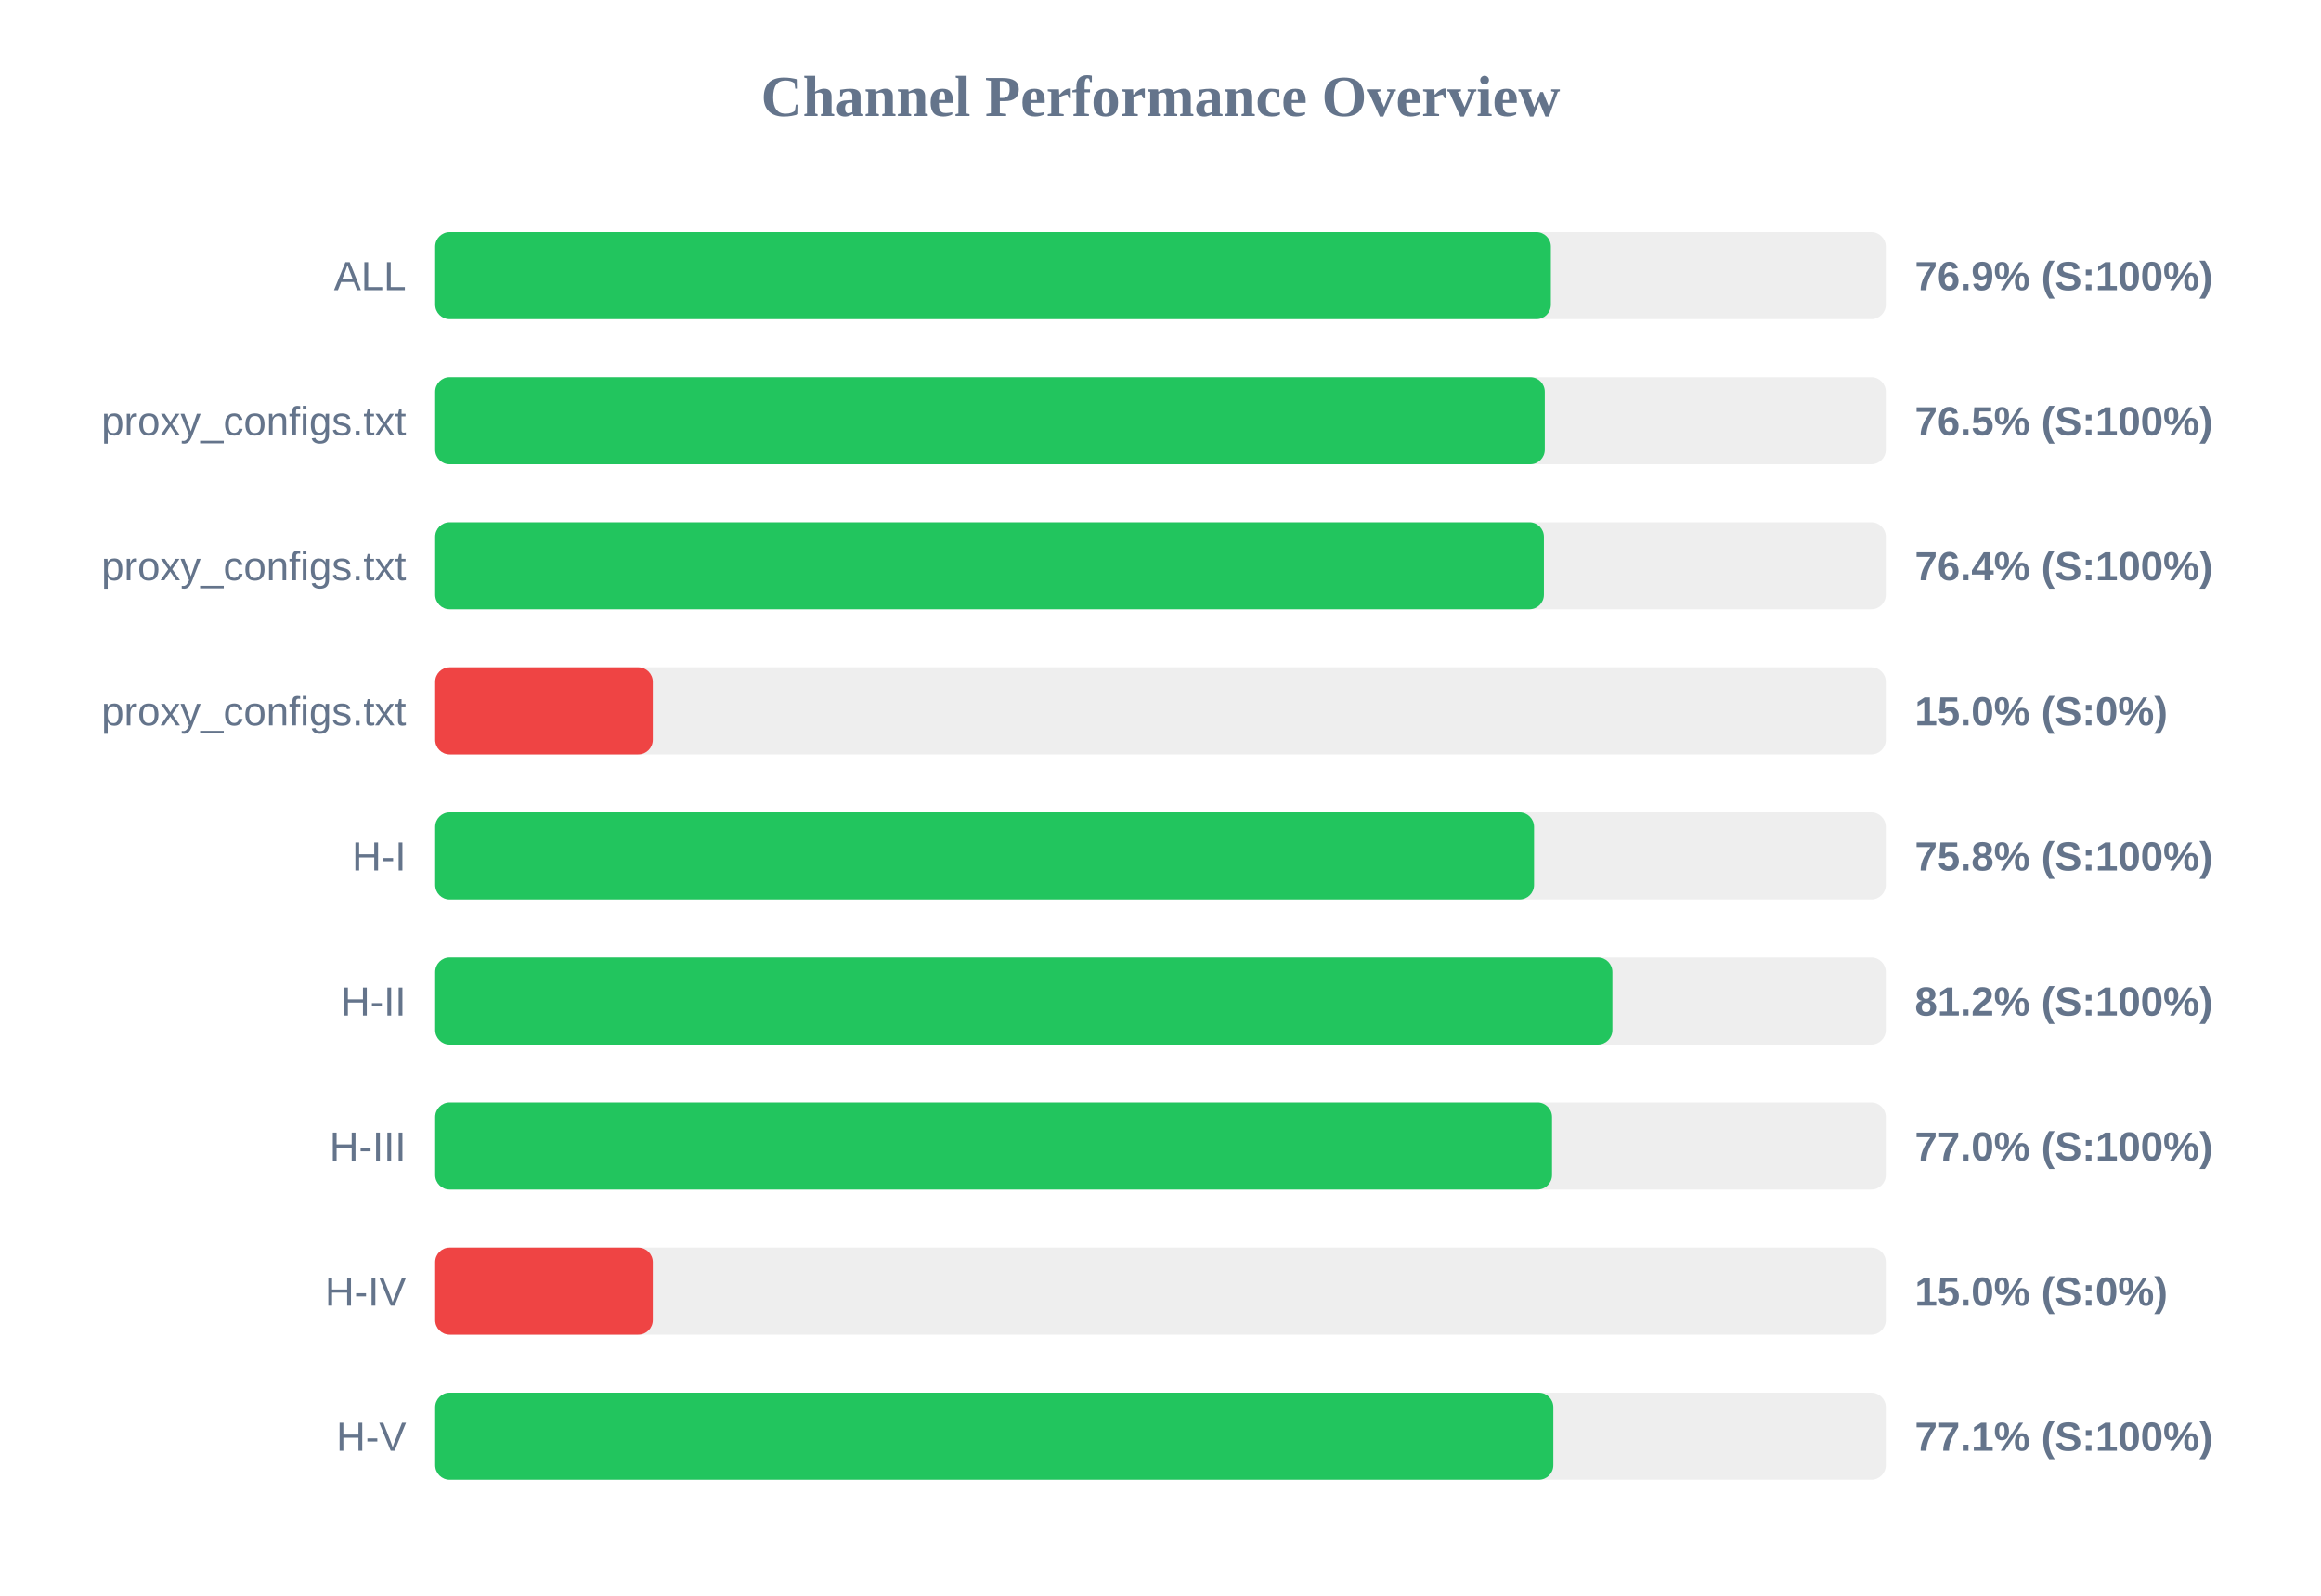
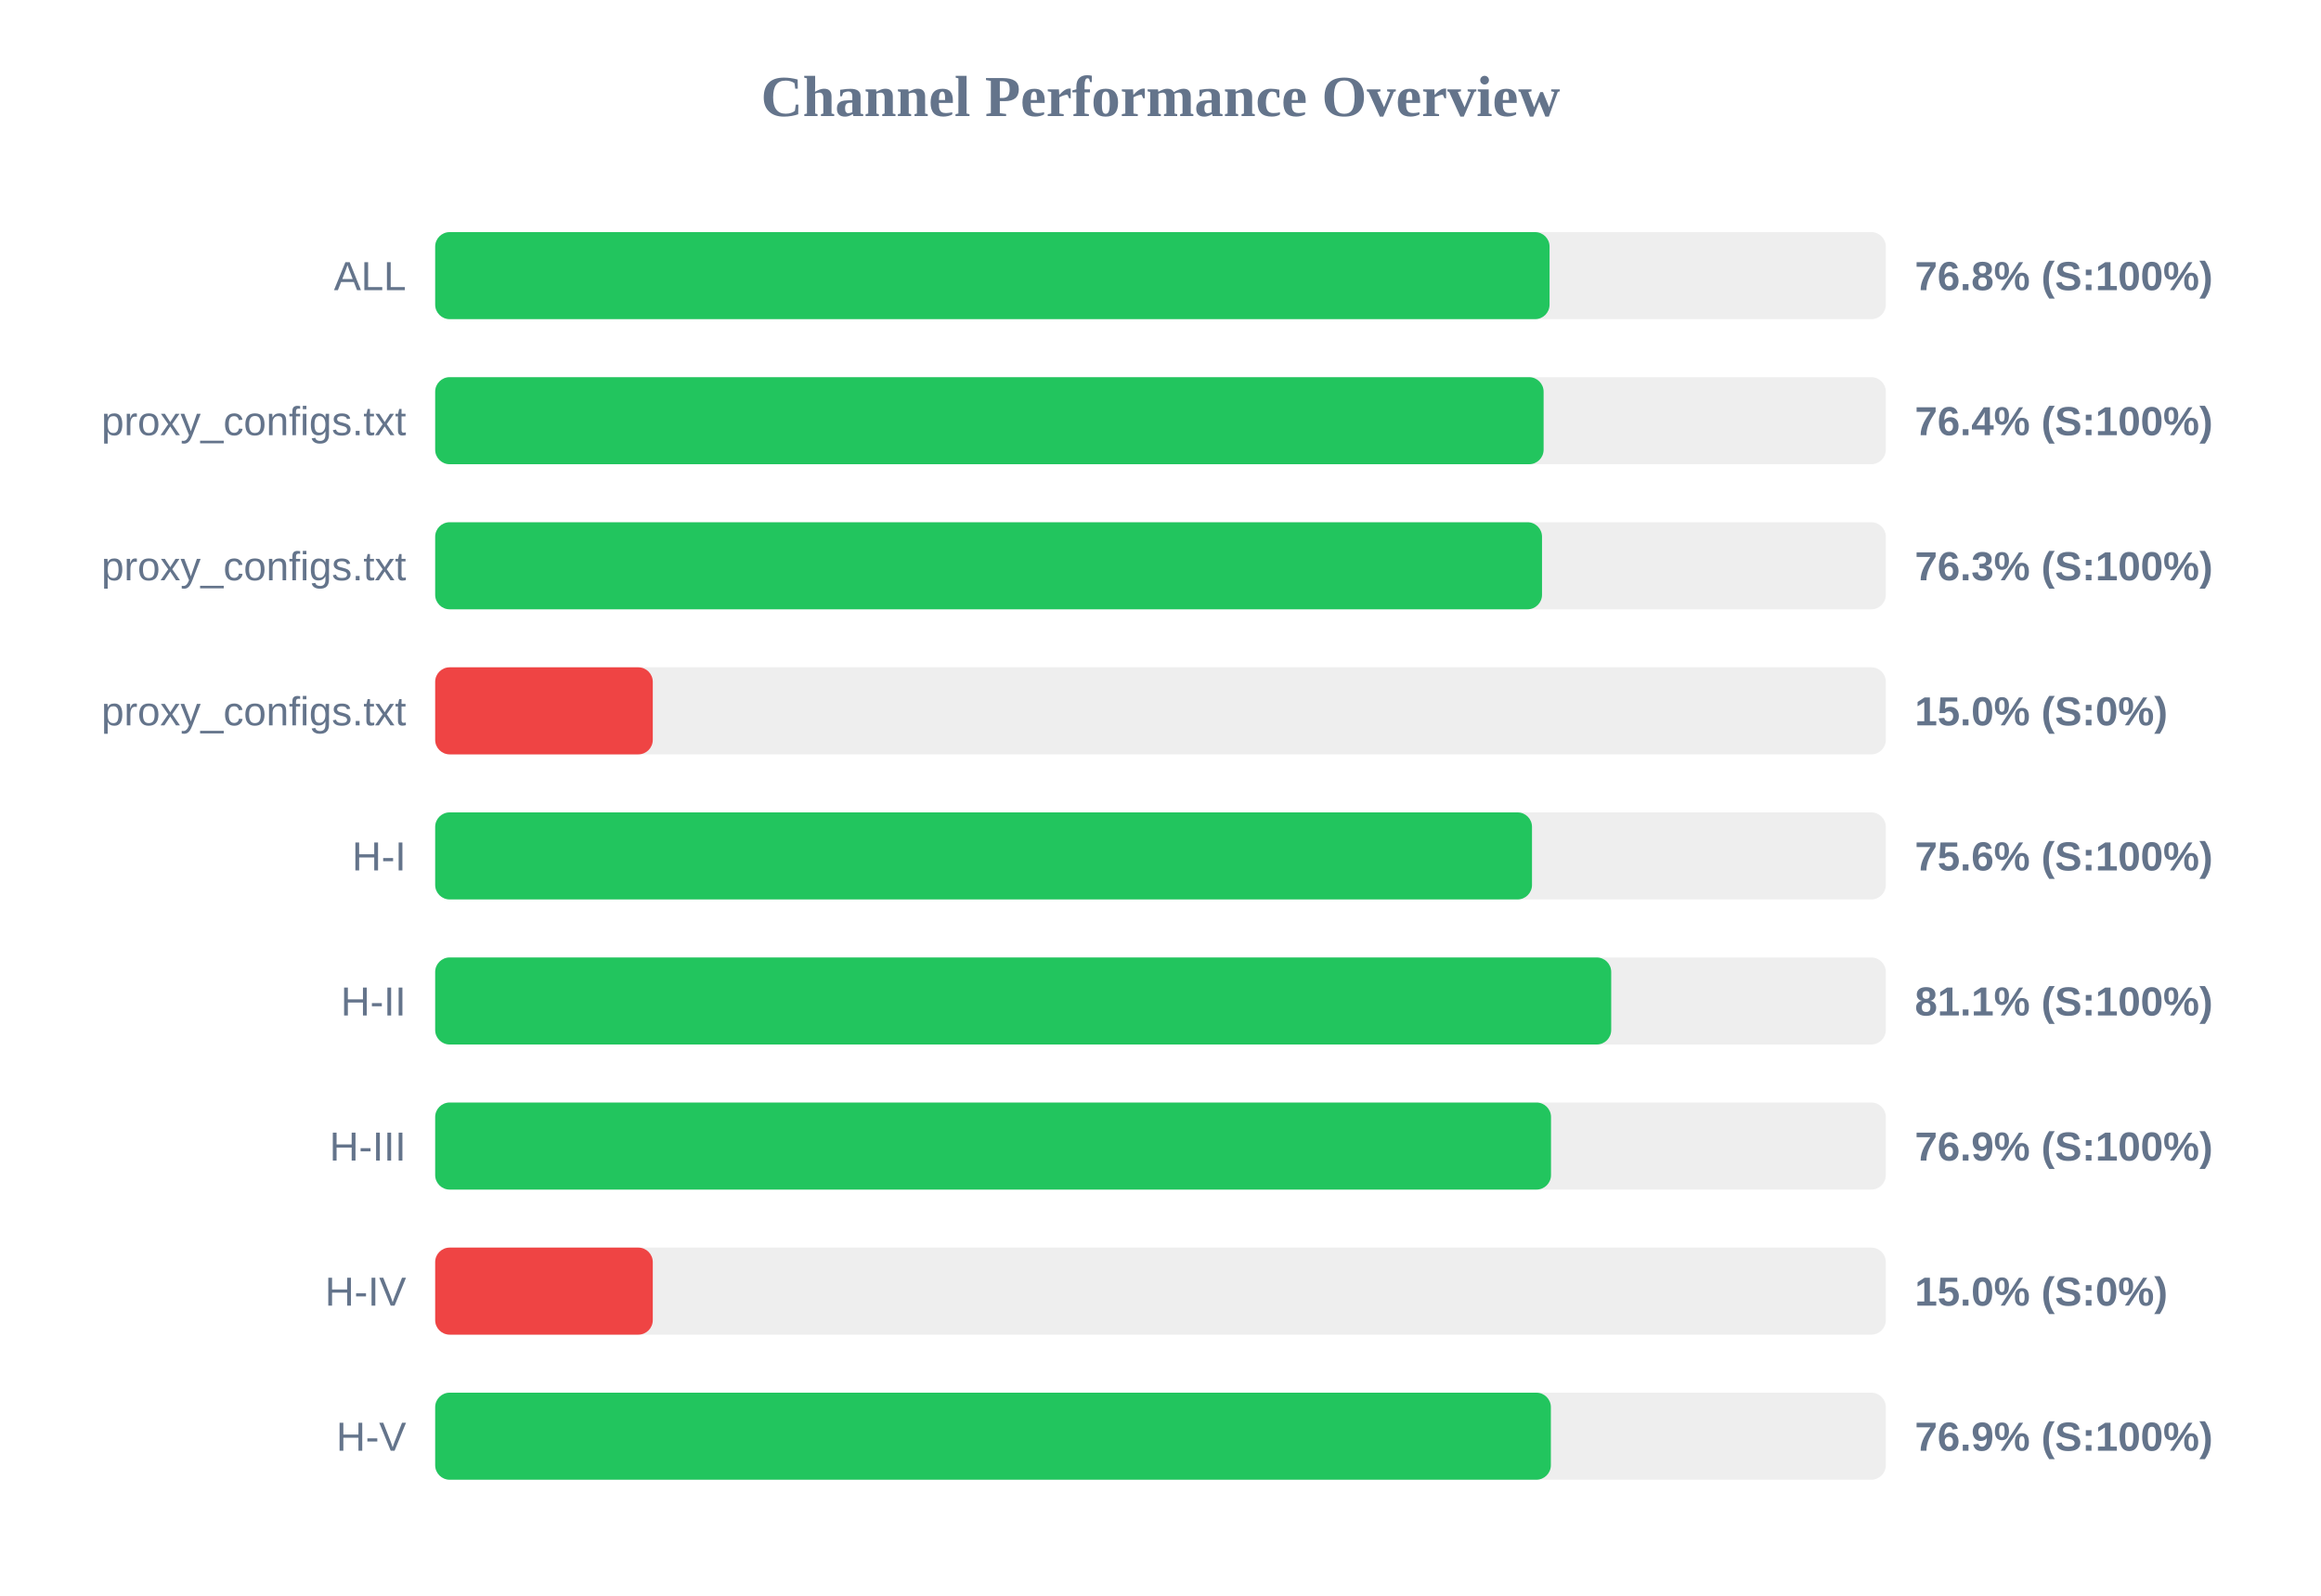
<svg xmlns="http://www.w3.org/2000/svg" width="800" height="550" version="1.1">
  <style>
        .row { font: 14px Arial; fill: #64748b; }
        .score { font: bold 14px Arial; fill: #64748b; }
    </style>
  <text x="400" y="40" text-anchor="middle" font-size="20px" font-weight="bold" fill="#64748b">Channel Performance Overview</text>
  <rect x="150" y="80" width="500" height="30" fill="#eee" rx="5" />
-   <rect x="150" y="80" width="384.55" height="30" fill="#22c55e" rx="5" />
+   <rect x="150" y="80" width="384.1" height="30" fill="#22c55e" rx="5" />
  <text x="140" y="100" text-anchor="end" class="row">ALL</text>
-   <text x="660" y="100" text-anchor="start" class="score">76.9% (S:100%)</text>
+   <text x="660" y="100" text-anchor="start" class="score">76.8% (S:100%)</text>
  <rect x="150" y="130" width="500" height="30" fill="#eee" rx="5" />
-   <rect x="150" y="130" width="382.45" height="30" fill="#22c55e" rx="5" />
+   <rect x="150" y="130" width="382.05" height="30" fill="#22c55e" rx="5" />
  <text x="140" y="150" text-anchor="end" class="row">proxy_configs.txt</text>
-   <text x="660" y="150" text-anchor="start" class="score">76.5% (S:100%)</text>
+   <text x="660" y="150" text-anchor="start" class="score">76.4% (S:100%)</text>
  <rect x="150" y="180" width="500" height="30" fill="#eee" rx="5" />
-   <rect x="150" y="180" width="382.15" height="30" fill="#22c55e" rx="5" />
+   <rect x="150" y="180" width="381.5" height="30" fill="#22c55e" rx="5" />
  <text x="140" y="200" text-anchor="end" class="row">proxy_configs.txt</text>
-   <text x="660" y="200" text-anchor="start" class="score">76.4% (S:100%)</text>
+   <text x="660" y="200" text-anchor="start" class="score">76.3% (S:100%)</text>
  <rect x="150" y="230" width="500" height="30" fill="#eee" rx="5" />
  <rect x="150" y="230" width="75.0" height="30" fill="#ef4444" rx="5" />
  <text x="140" y="250" text-anchor="end" class="row">proxy_configs.txt</text>
  <text x="660" y="250" text-anchor="start" class="score">15.0% (S:0%)</text>
  <rect x="150" y="280" width="500" height="30" fill="#eee" rx="5" />
-   <rect x="150" y="280" width="378.75" height="30" fill="#22c55e" rx="5" />
+   <rect x="150" y="280" width="378.05" height="30" fill="#22c55e" rx="5" />
  <text x="140" y="300" text-anchor="end" class="row">H-I</text>
-   <text x="660" y="300" text-anchor="start" class="score">75.8% (S:100%)</text>
+   <text x="660" y="300" text-anchor="start" class="score">75.6% (S:100%)</text>
  <rect x="150" y="330" width="500" height="30" fill="#eee" rx="5" />
-   <rect x="150" y="330" width="405.75" height="30" fill="#22c55e" rx="5" />
+   <rect x="150" y="330" width="405.35" height="30" fill="#22c55e" rx="5" />
  <text x="140" y="350" text-anchor="end" class="row">H-II</text>
-   <text x="660" y="350" text-anchor="start" class="score">81.2% (S:100%)</text>
+   <text x="660" y="350" text-anchor="start" class="score">81.1% (S:100%)</text>
  <rect x="150" y="380" width="500" height="30" fill="#eee" rx="5" />
-   <rect x="150" y="380" width="384.95" height="30" fill="#22c55e" rx="5" />
+   <rect x="150" y="380" width="384.6" height="30" fill="#22c55e" rx="5" />
  <text x="140" y="400" text-anchor="end" class="row">H-III</text>
-   <text x="660" y="400" text-anchor="start" class="score">77.0% (S:100%)</text>
+   <text x="660" y="400" text-anchor="start" class="score">76.9% (S:100%)</text>
  <rect x="150" y="430" width="500" height="30" fill="#eee" rx="5" />
  <rect x="150" y="430" width="75.0" height="30" fill="#ef4444" rx="5" />
  <text x="140" y="450" text-anchor="end" class="row">H-IV</text>
  <text x="660" y="450" text-anchor="start" class="score">15.0% (S:0%)</text>
  <rect x="150" y="480" width="500" height="30" fill="#eee" rx="5" />
-   <rect x="150" y="480" width="385.4" height="30" fill="#22c55e" rx="5" />
+   <rect x="150" y="480" width="384.55" height="30" fill="#22c55e" rx="5" />
  <text x="140" y="500" text-anchor="end" class="row">H-V</text>
-   <text x="660" y="500" text-anchor="start" class="score">77.1% (S:100%)</text>
+   <text x="660" y="500" text-anchor="start" class="score">76.9% (S:100%)</text>
</svg>
